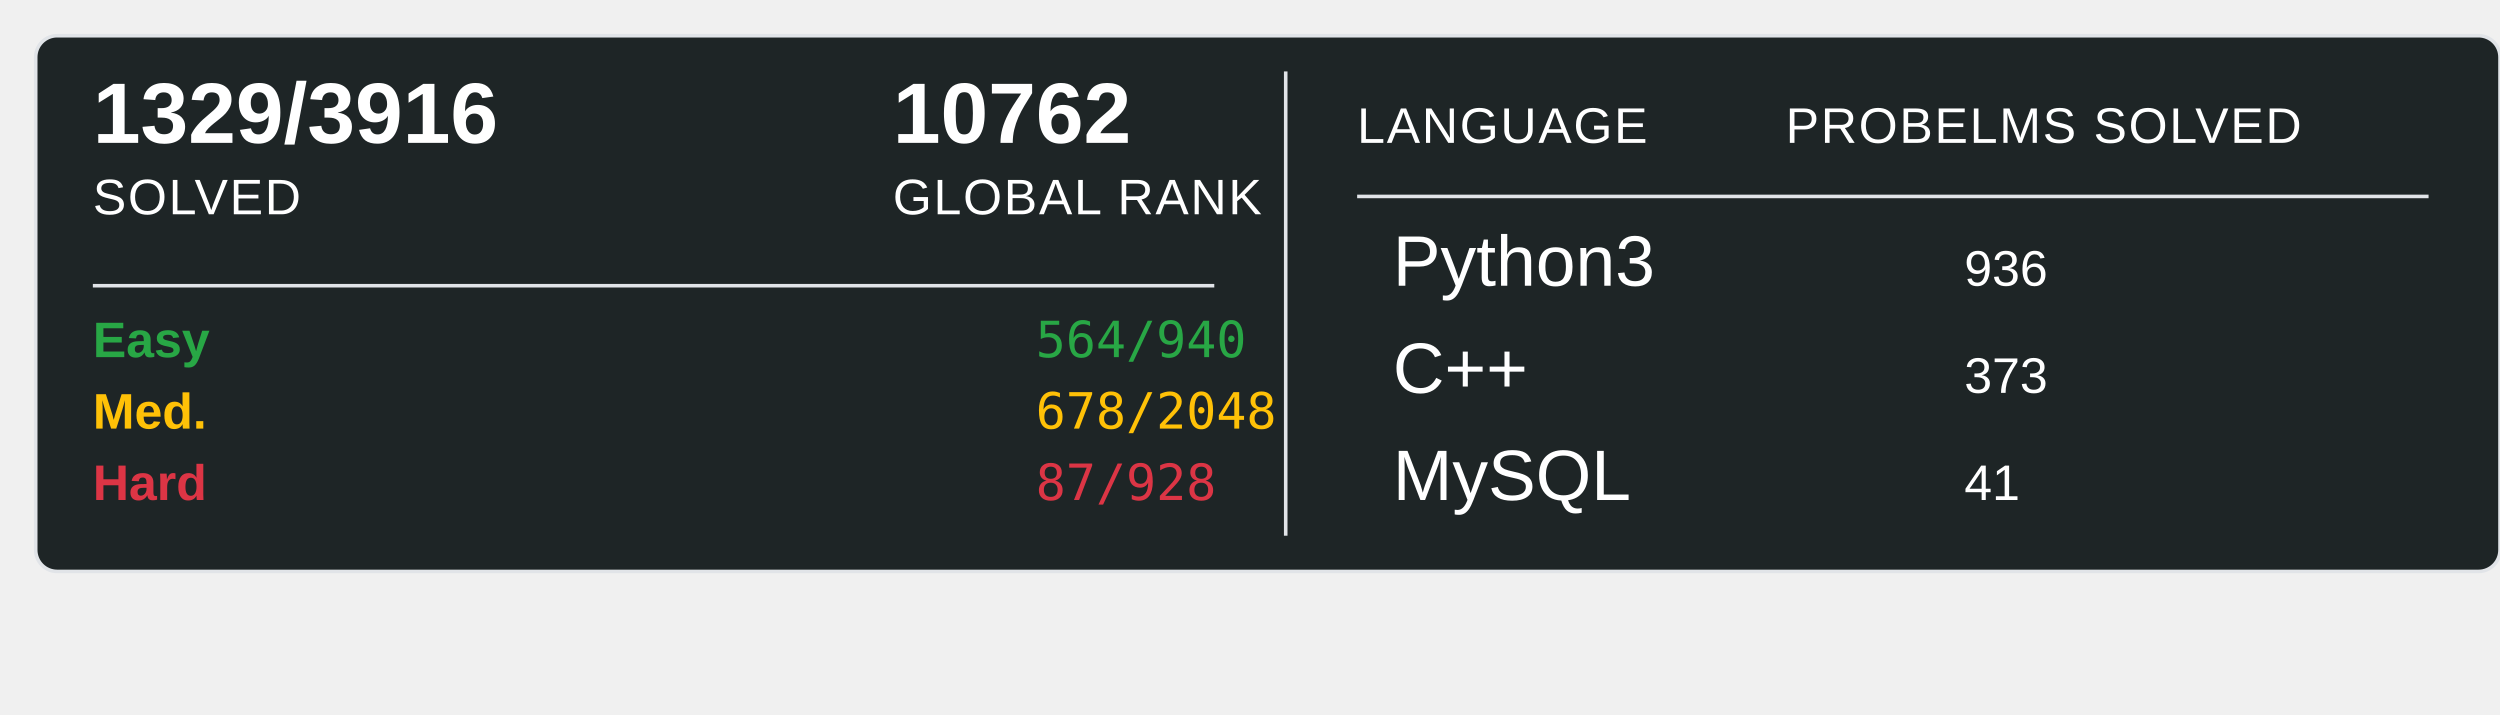
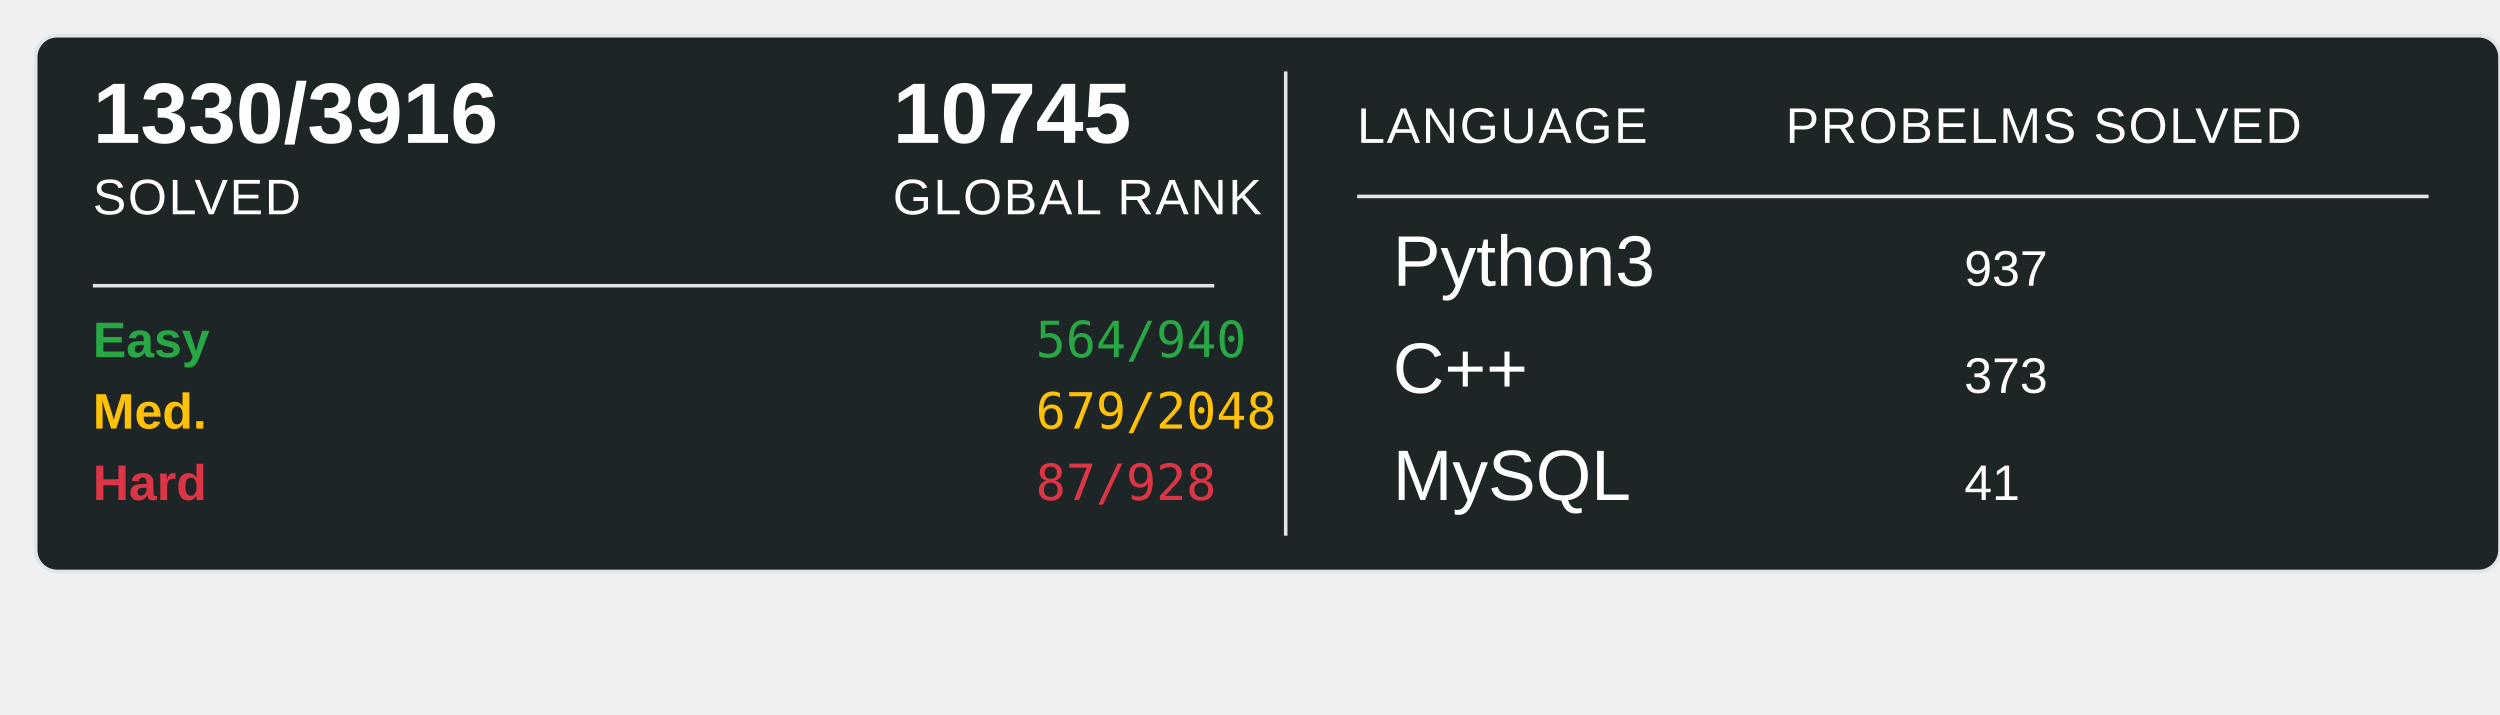
<svg xmlns="http://www.w3.org/2000/svg" width="700" height="200">
  <rect x="10" y="10" width="690" height="150" rx="6" ry="6" fill="#1E2526" stroke="#e1e4e8" stroke-width="1" />
-   <text x="26" y="40" font-family="Arial, sans-serif" font-size="24" font-weight="600" fill="#ffffff">1329/3916</text>
+   <text x="26" y="40" font-family="Arial, sans-serif" font-size="24" font-weight="600" fill="#ffffff">1330/3916</text>
  <text x="26" y="60" font-family="Arial, sans-serif" font-size="14" fill="#ffffff" text-transform="uppercase" letter-spacing="0.5">SOLVED</text>
-   <text x="250" y="40" font-family="Arial, sans-serif" font-size="24" font-weight="600" fill="#ffffff">10762</text>
+   <text x="250" y="40" font-family="Arial, sans-serif" font-size="24" font-weight="600" fill="#ffffff">10745</text>
  <text x="250" y="60" font-family="Arial, sans-serif" font-size="14" fill="#ffffff" text-transform="uppercase" letter-spacing="0.5">GLOBAL RANK</text>
  <line x1="26" y1="80" x2="340" y2="80" stroke="#e1e4e8" stroke-width="1" />
  <text x="26" y="100" font-family="Arial, sans-serif" font-size="14" font-weight="600" fill="#28a745">Easy</text>
  <text x="290" y="100" font-family="monospace" font-size="14" fill="#28a745">564/940</text>
  <text x="26" y="120" font-family="Arial, sans-serif" font-size="14" font-weight="600" fill="#ffc107">Med.</text>
-   <text x="290" y="120" font-family="monospace" font-size="14" fill="#ffc107">678/2048</text>
+   <text x="290" y="120" font-family="monospace" font-size="14" fill="#ffc107">679/2048</text>
  <text x="26" y="140" font-family="Arial, sans-serif" font-size="14" font-weight="600" fill="#dc3545">Hard</text>
  <text x="290" y="140" font-family="monospace" font-size="14" fill="#dc3545">87/928</text>
  <line x1="360" y1="20" x2="360" y2="150" stroke="#e1e4e8" stroke-width="1" />
  <text x="380" y="40" font-family="Arial, sans-serif" font-size="14" fill="#ffffff" text-transform="uppercase" letter-spacing="0.5">LANGUAGE</text>
  <line x1="380" y1="55" x2="680" y2="55" stroke="#e1e4e8" stroke-width="1" />
  <text x="500" y="40" font-family="Arial, sans-serif" font-size="14" fill="#ffffff" text-transform="uppercase" letter-spacing="0.5">PROBELMS SOLVED</text>
  <text x="390" y="80" font-family="Arial, sans-serif" font-size="20" fill="#ffffff">Python3</text>
-   <text x="550" y="80" font-family="Arial, sans-serif" font-size="14" fill="#ffffff">936</text>
+   <text x="550" y="80" font-family="Arial, sans-serif" font-size="14" fill="#ffffff">937</text>
  <text x="390" y="110" font-family="Arial, sans-serif" font-size="20" fill="#ffffff">C++</text>
  <text x="550" y="110" font-family="Arial, sans-serif" font-size="14" fill="#ffffff">373</text>
  <text x="390" y="140" font-family="Arial, sans-serif" font-size="20" fill="#ffffff">MySQL</text>
  <text x="550" y="140" font-family="Arial, sans-serif" font-size="14" fill="#ffffff">41</text>
</svg>
